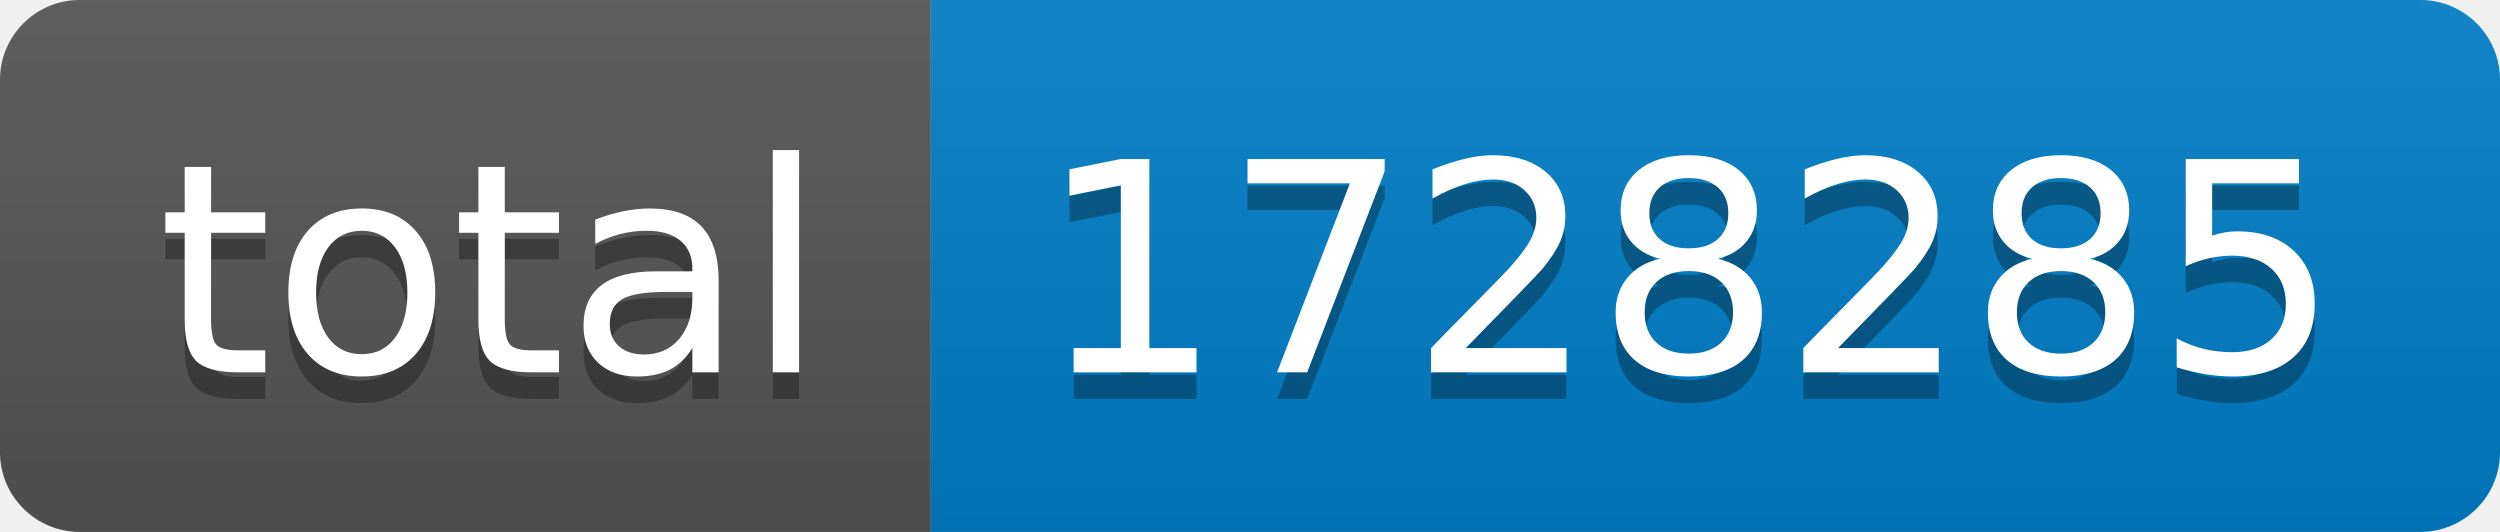
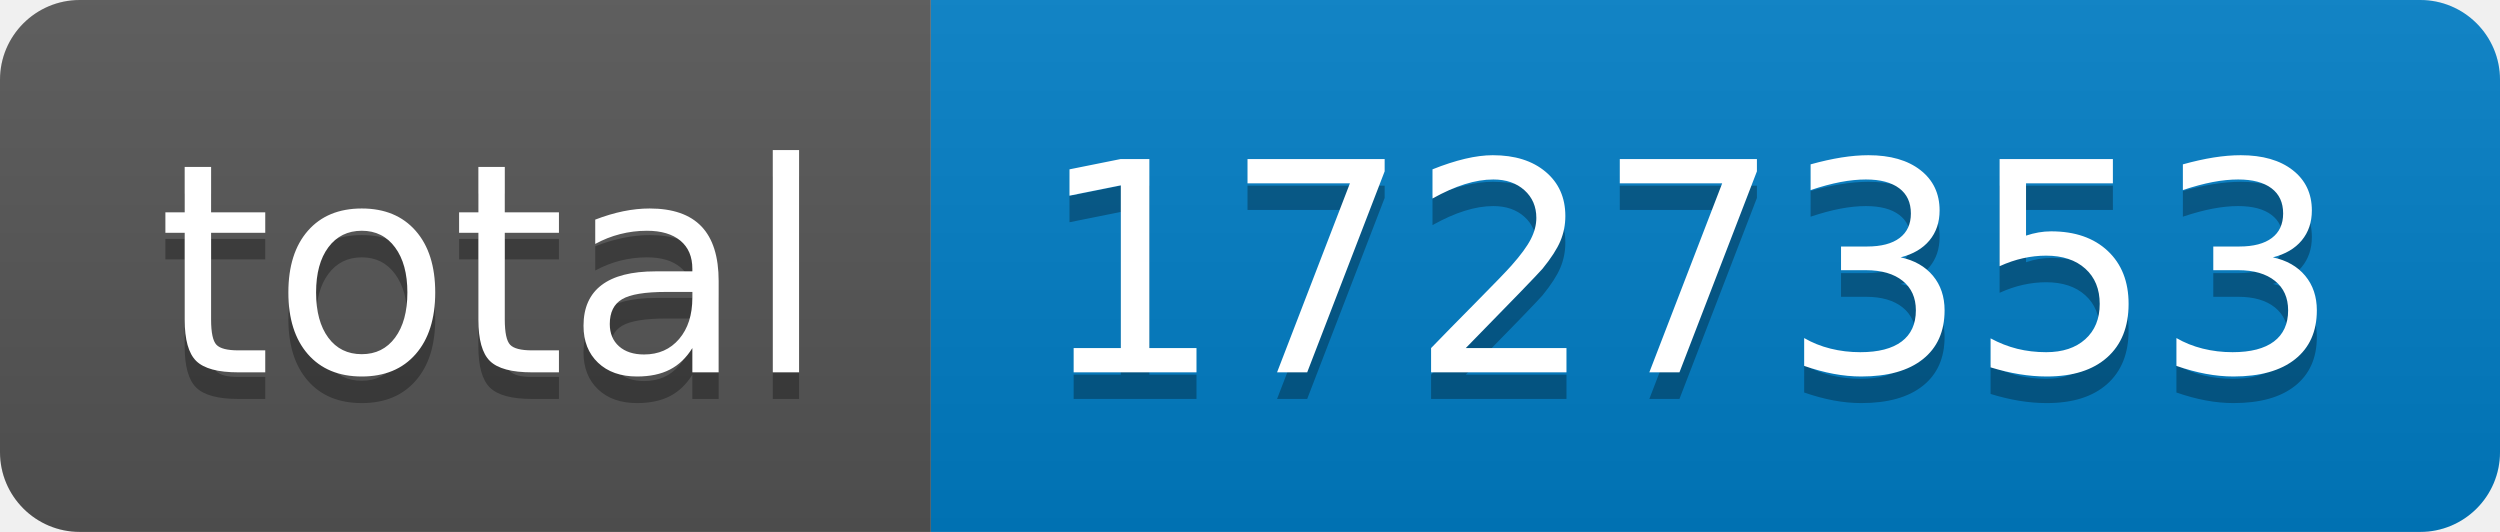
- <svg xmlns="http://www.w3.org/2000/svg" width="94" height="20" role="img" aria-label="total: 1728285">
+ <svg xmlns="http://www.w3.org/2000/svg" width="94" height="20" role="img" aria-label="total: 1727353">
  <linearGradient id="s" x2="0" y2="100%">
    <stop offset="0" stop-color="#bbb" stop-opacity=".1" />
    <stop offset="1" stop-opacity=".1" />
  </linearGradient>
  <clipPath id="r">
    <rect width="94" height="20" rx="3" fill="#fff" />
  </clipPath>
  <g clip-path="url(#r)">
    <rect width="35" height="20" fill="#555" />
    <rect x="35" width="59" height="20" fill="#007ec6" />
    <rect width="94" height="20" fill="url(#s)" />
  </g>
  <g fill="#fff" text-anchor="middle" font-family="Verdana,Geneva,DejaVu Sans,sans-serif" text-rendering="geometricPrecision" font-size="110">
    <text aria-hidden="true" x="185" y="150" fill="#010101" fill-opacity=".3" transform="scale(.1)" textLength="250">total</text>
    <text x="185" y="140" transform="scale(.1)" fill="#fff" textLength="250">total</text>
-     <text aria-hidden="true" x="635" y="150" fill="#010101" fill-opacity=".3" transform="scale(.1)" textLength="490">1728285</text>
-     <text x="635" y="140" transform="scale(.1)" fill="#fff" textLength="490">1728285</text>
+     <text aria-hidden="true" x="635" y="150" fill="#010101" fill-opacity=".3" transform="scale(.1)" textLength="490">1727353</text>
+     <text x="635" y="140" transform="scale(.1)" fill="#fff" textLength="490">1727353</text>
  </g>
</svg>
